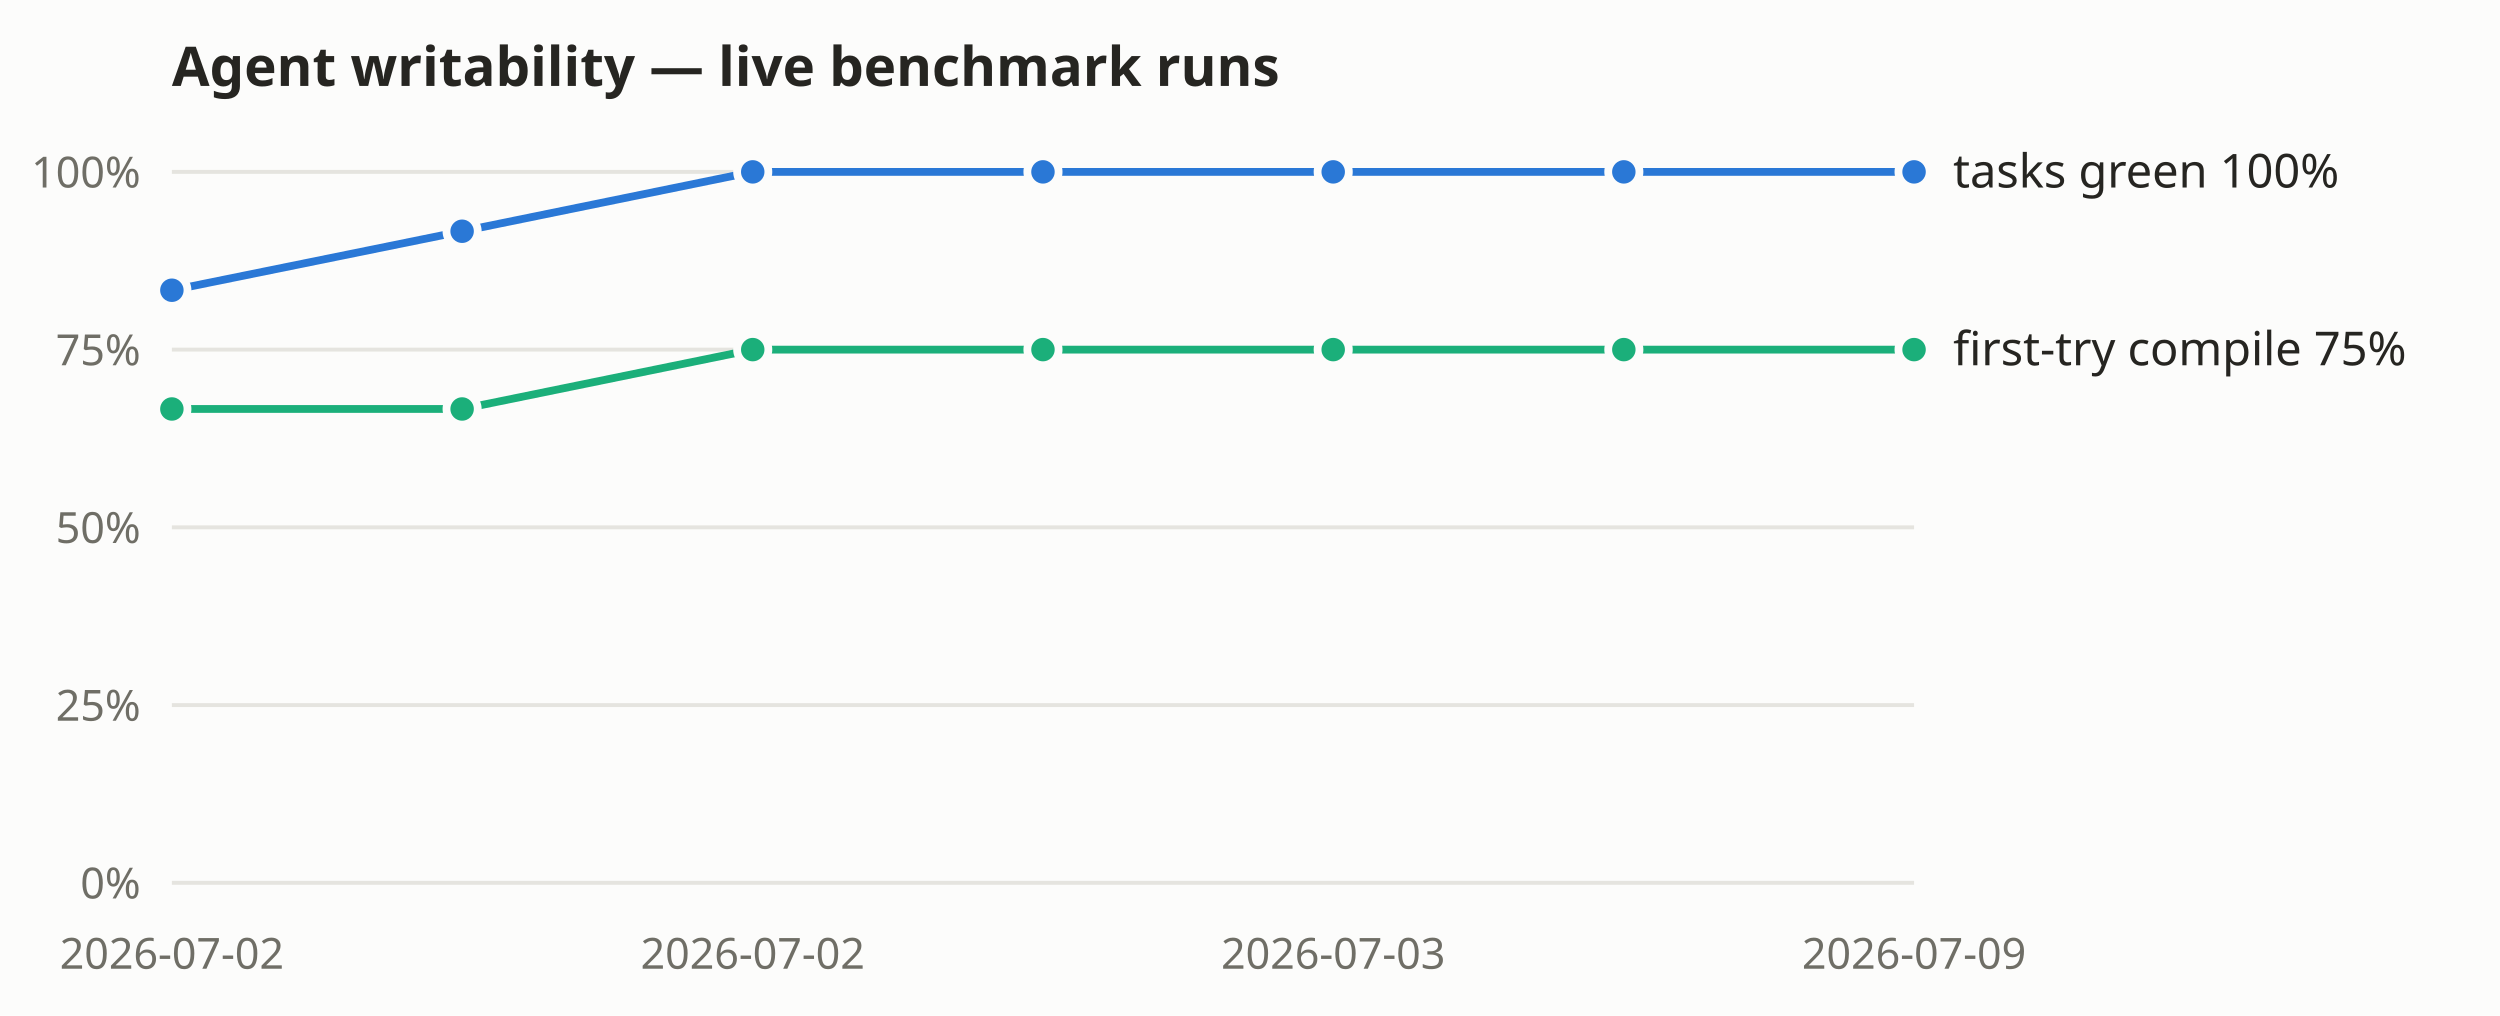
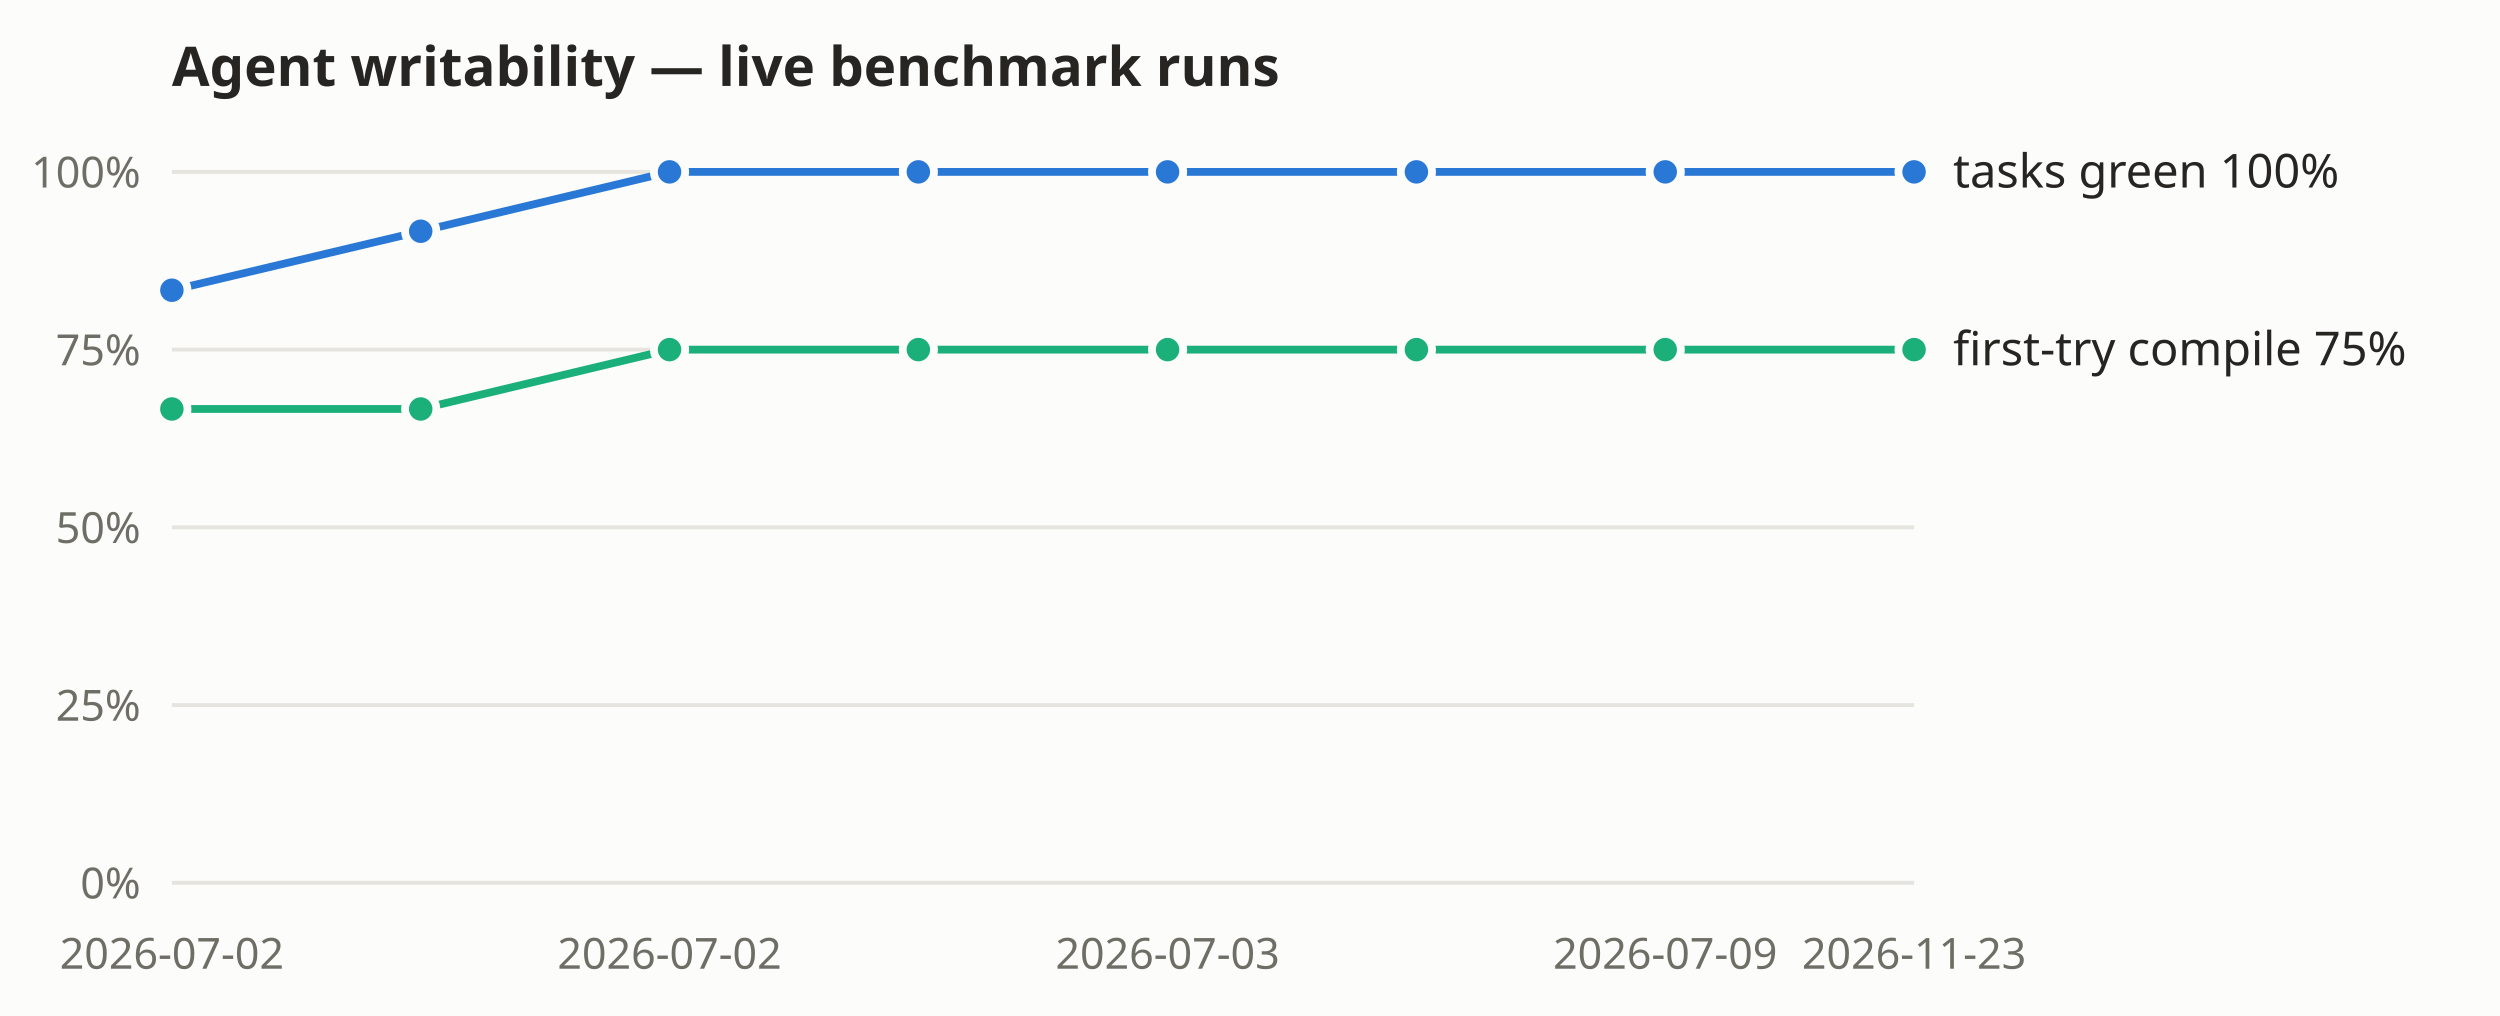
<svg xmlns="http://www.w3.org/2000/svg" width="640" height="260" viewBox="0 0 640 260" role="img" aria-label="Agent-writability benchmark: tasks-green and first-try compile rates over recorded live runs">
  <rect width="640" height="260" fill="#fcfcfb" />
  <text x="44" y="22" font-size="14" font-weight="600" fill="#262521" font-family="system-ui, sans-serif">Agent writability — live benchmark runs</text>
  <g font-family="system-ui, sans-serif">
    <line x1="44" y1="226.0" x2="490" y2="226.0" stroke="#e5e4df" stroke-width="1" />
    <text x="36" y="230.0" text-anchor="end" font-size="11" fill="#6f6e66">0%</text>
    <line x1="44" y1="180.5" x2="490" y2="180.5" stroke="#e5e4df" stroke-width="1" />
    <text x="36" y="184.5" text-anchor="end" font-size="11" fill="#6f6e66">25%</text>
    <line x1="44" y1="135.0" x2="490" y2="135.0" stroke="#e5e4df" stroke-width="1" />
    <text x="36" y="139.0" text-anchor="end" font-size="11" fill="#6f6e66">50%</text>
    <line x1="44" y1="89.5" x2="490" y2="89.5" stroke="#e5e4df" stroke-width="1" />
    <text x="36" y="93.5" text-anchor="end" font-size="11" fill="#6f6e66">75%</text>
    <line x1="44" y1="44.0" x2="490" y2="44.0" stroke="#e5e4df" stroke-width="1" />
    <text x="36" y="48.0" text-anchor="end" font-size="11" fill="#6f6e66">100%</text>
    <text x="44.0" y="248" text-anchor="middle" font-size="11" fill="#6f6e66">2026-07-02</text>
-     <text x="192.7" y="248" text-anchor="middle" font-size="11" fill="#6f6e66">2026-07-02</text>
-     <text x="341.3" y="248" text-anchor="middle" font-size="11" fill="#6f6e66">2026-07-03</text>
-     <text x="490.0" y="248" text-anchor="middle" font-size="11" fill="#6f6e66">2026-07-09</text>
-     <polyline fill="none" stroke="#2a78d6" stroke-width="2" points="44.0,74.3 118.3,59.2 192.7,44.0 267.0,44.0 341.3,44.0 415.7,44.0 490.0,44.0" />
+     <text x="171.4" y="248" text-anchor="middle" font-size="11" fill="#6f6e66">2026-07-02</text>
+     <text x="298.9" y="248" text-anchor="middle" font-size="11" fill="#6f6e66">2026-07-03</text>
+     <text x="426.3" y="248" text-anchor="middle" font-size="11" fill="#6f6e66">2026-07-09</text>
+     <text x="490.0" y="248" text-anchor="middle" font-size="11" fill="#6f6e66">2026-11-23</text>
+     <polyline fill="none" stroke="#2a78d6" stroke-width="2" points="44.0,74.3 107.7,59.2 171.4,44.0 235.1,44.0 298.9,44.0 362.6,44.0 426.3,44.0 490.0,44.0" />
    <circle cx="44.0" cy="74.3" r="4" fill="#2a78d6" stroke="#fcfcfb" stroke-width="2" />
-     <circle cx="118.3" cy="59.2" r="4" fill="#2a78d6" stroke="#fcfcfb" stroke-width="2" />
-     <circle cx="192.7" cy="44.0" r="4" fill="#2a78d6" stroke="#fcfcfb" stroke-width="2" />
-     <circle cx="267.0" cy="44.0" r="4" fill="#2a78d6" stroke="#fcfcfb" stroke-width="2" />
-     <circle cx="341.3" cy="44.0" r="4" fill="#2a78d6" stroke="#fcfcfb" stroke-width="2" />
-     <circle cx="415.7" cy="44.0" r="4" fill="#2a78d6" stroke="#fcfcfb" stroke-width="2" />
+     <circle cx="107.7" cy="59.2" r="4" fill="#2a78d6" stroke="#fcfcfb" stroke-width="2" />
+     <circle cx="171.4" cy="44.0" r="4" fill="#2a78d6" stroke="#fcfcfb" stroke-width="2" />
+     <circle cx="235.1" cy="44.0" r="4" fill="#2a78d6" stroke="#fcfcfb" stroke-width="2" />
+     <circle cx="298.9" cy="44.0" r="4" fill="#2a78d6" stroke="#fcfcfb" stroke-width="2" />
+     <circle cx="362.6" cy="44.0" r="4" fill="#2a78d6" stroke="#fcfcfb" stroke-width="2" />
+     <circle cx="426.3" cy="44.0" r="4" fill="#2a78d6" stroke="#fcfcfb" stroke-width="2" />
    <circle cx="490.0" cy="44.0" r="4" fill="#2a78d6" stroke="#fcfcfb" stroke-width="2" />
    <text x="500.0" y="48.0" font-size="12" fill="#262521">tasks green 100%</text>
-     <polyline fill="none" stroke="#1baf7a" stroke-width="2" points="44.0,104.7 118.3,104.7 192.7,89.5 267.0,89.5 341.3,89.5 415.7,89.5 490.0,89.5" />
+     <polyline fill="none" stroke="#1baf7a" stroke-width="2" points="44.0,104.7 107.7,104.7 171.4,89.5 235.1,89.5 298.9,89.5 362.6,89.5 426.3,89.5 490.0,89.5" />
    <circle cx="44.0" cy="104.7" r="4" fill="#1baf7a" stroke="#fcfcfb" stroke-width="2" />
-     <circle cx="118.3" cy="104.7" r="4" fill="#1baf7a" stroke="#fcfcfb" stroke-width="2" />
-     <circle cx="192.7" cy="89.5" r="4" fill="#1baf7a" stroke="#fcfcfb" stroke-width="2" />
-     <circle cx="267.0" cy="89.5" r="4" fill="#1baf7a" stroke="#fcfcfb" stroke-width="2" />
-     <circle cx="341.3" cy="89.5" r="4" fill="#1baf7a" stroke="#fcfcfb" stroke-width="2" />
-     <circle cx="415.7" cy="89.5" r="4" fill="#1baf7a" stroke="#fcfcfb" stroke-width="2" />
+     <circle cx="107.7" cy="104.7" r="4" fill="#1baf7a" stroke="#fcfcfb" stroke-width="2" />
+     <circle cx="171.4" cy="89.5" r="4" fill="#1baf7a" stroke="#fcfcfb" stroke-width="2" />
+     <circle cx="235.1" cy="89.5" r="4" fill="#1baf7a" stroke="#fcfcfb" stroke-width="2" />
+     <circle cx="298.9" cy="89.5" r="4" fill="#1baf7a" stroke="#fcfcfb" stroke-width="2" />
+     <circle cx="362.6" cy="89.5" r="4" fill="#1baf7a" stroke="#fcfcfb" stroke-width="2" />
+     <circle cx="426.3" cy="89.5" r="4" fill="#1baf7a" stroke="#fcfcfb" stroke-width="2" />
    <circle cx="490.0" cy="89.5" r="4" fill="#1baf7a" stroke="#fcfcfb" stroke-width="2" />
    <text x="500.0" y="93.5" font-size="12" fill="#262521">first-try compile 75%</text>
  </g>
</svg>
